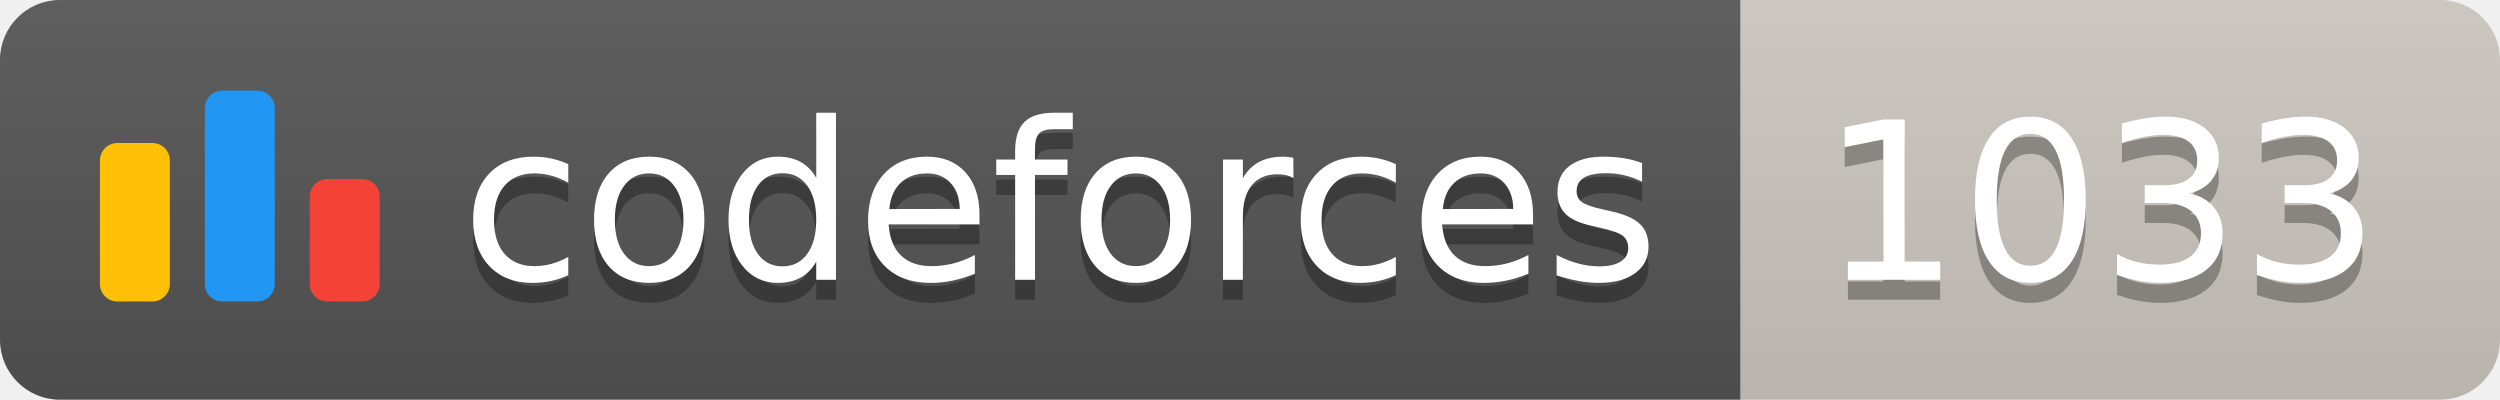
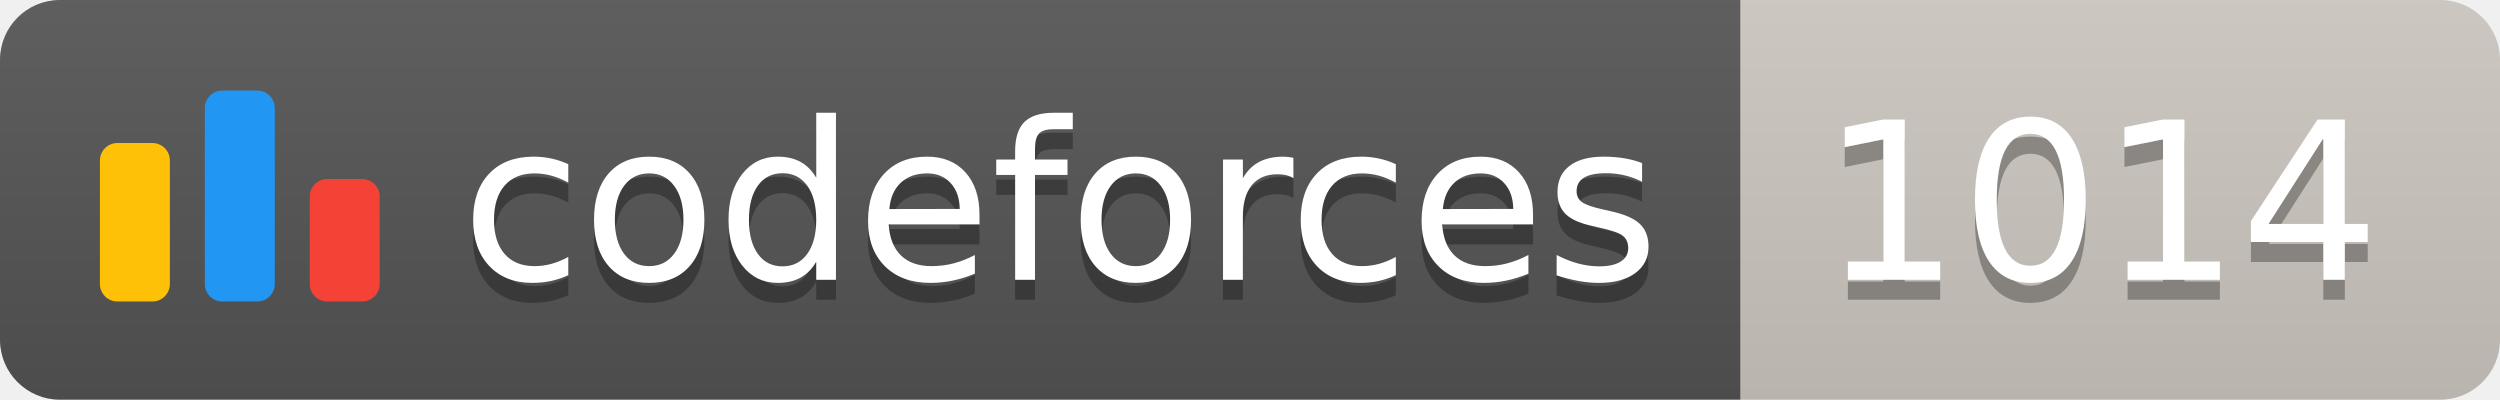
<svg xmlns="http://www.w3.org/2000/svg" width="125.1" height="20">
  <linearGradient id="smooth" x2="0" y2="100%">
    <stop offset="0" stop-color="#bbb" stop-opacity=".1" />
    <stop offset="1" stop-opacity=".1" />
  </linearGradient>
  <clipPath id="round">
    <rect width="125.1" height="20" rx="3" fill="#fff" />
  </clipPath>
  <g clip-path="url(#round)">
    <rect width="87.1" height="20" fill="#555" />
    <rect x="87.1" width="38.0" height="20" fill="#cec8c1" />
    <rect width="125.1" height="20" fill="url(#smooth)" />
  </g>
  <g fill="#fff" text-anchor="middle" font-family="DejaVu Sans,Verdana,Geneva,sans-serif" font-size="110">
    <svg x="5" y="3" class="logo" width="14" height="14" viewBox="0 0 32 25" fill="none">
      <rect y="6" width="8" height="18.125" rx="2" fill="#FFC107" />
      <rect x="24" y="10.125" width="8" height="14" rx="2" fill="#F44336" />
      <rect x="12" width="8" height="24.125" rx="2" fill="#2196F3" />
    </svg>
    <text x="530.5" y="150" fill="#010101" fill-opacity=".3" transform="scale(0.1)" textLength="601.0" lengthAdjust="spacing">codeforces
        </text>
    <text x="530.5" y="140" transform="scale(0.1)" textLength="601.0" lengthAdjust="spacing">codeforces</text>
-     <text x="1051.0" y="150" fill="#010101" fill-opacity=".3" transform="scale(0.1)" textLength="280.0" lengthAdjust="spacing">1033
+     <text x="1051.0" y="150" fill="#010101" fill-opacity=".3" transform="scale(0.1)" textLength="280.0" lengthAdjust="spacing">1014
        </text>
-     <text x="1051.0" y="140" transform="scale(0.1)" textLength="280.0" lengthAdjust="spacing">1033</text>
+     <text x="1051.0" y="140" transform="scale(0.1)" textLength="280.0" lengthAdjust="spacing">1014</text>
  </g>
</svg>
